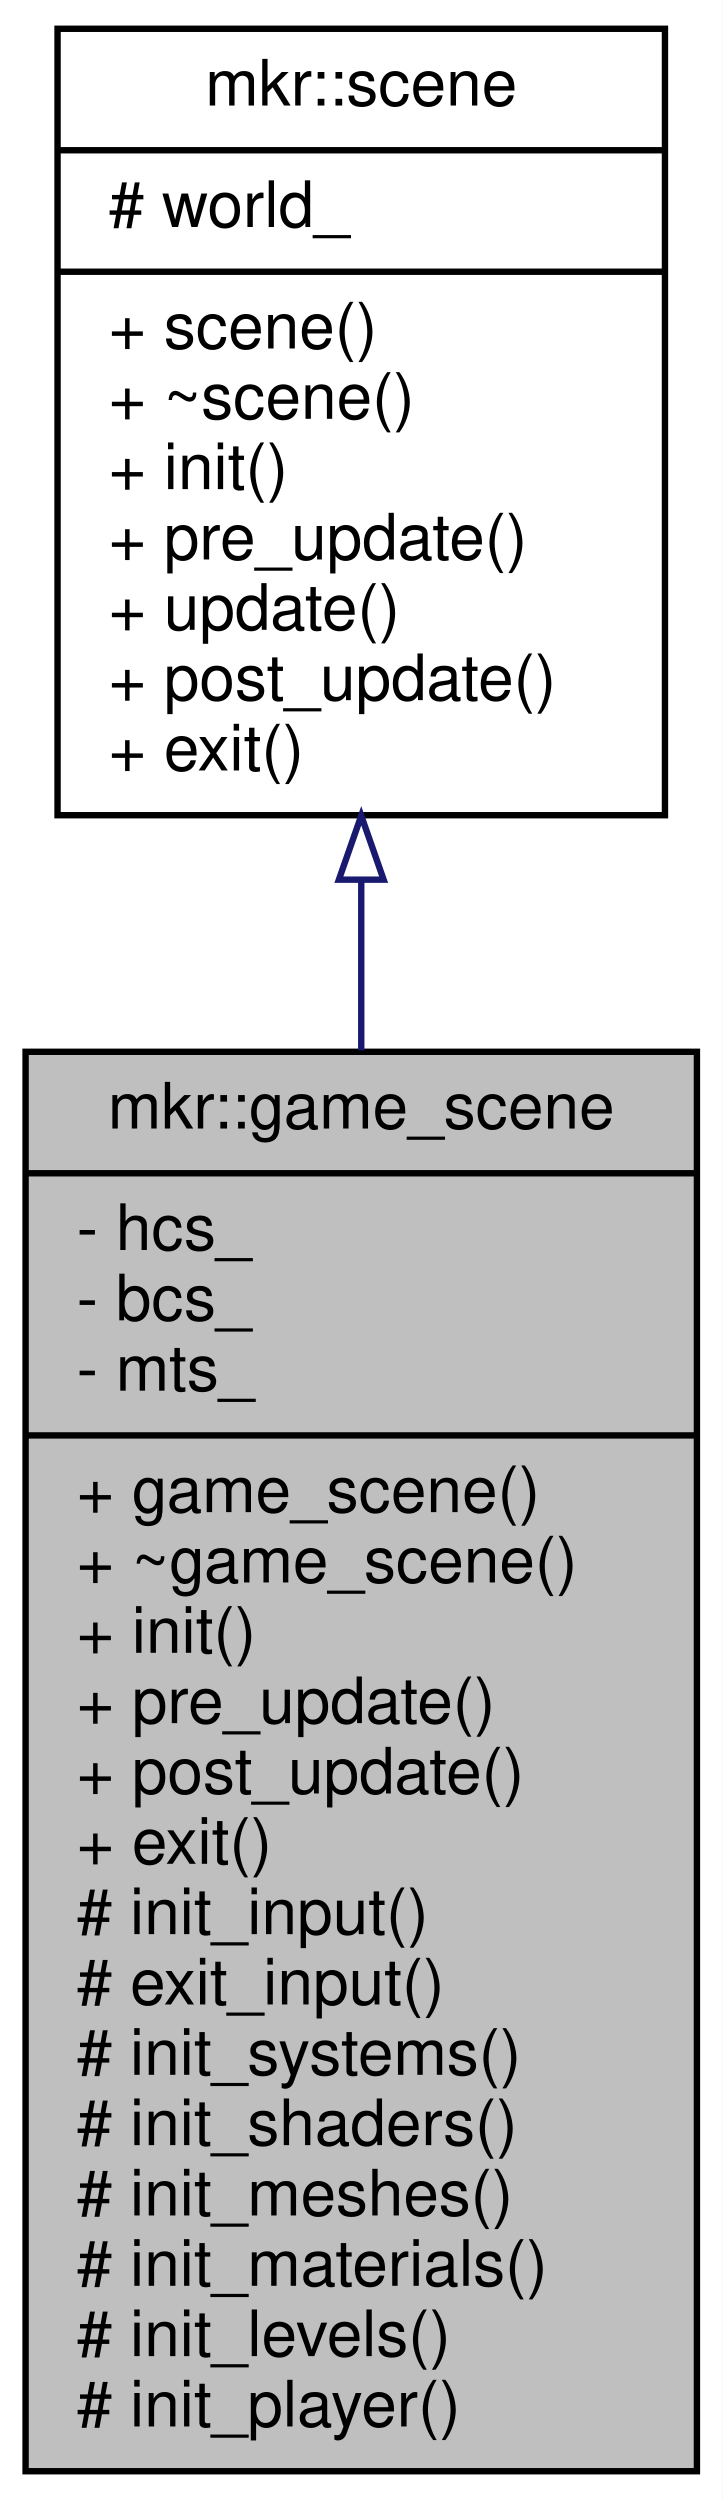
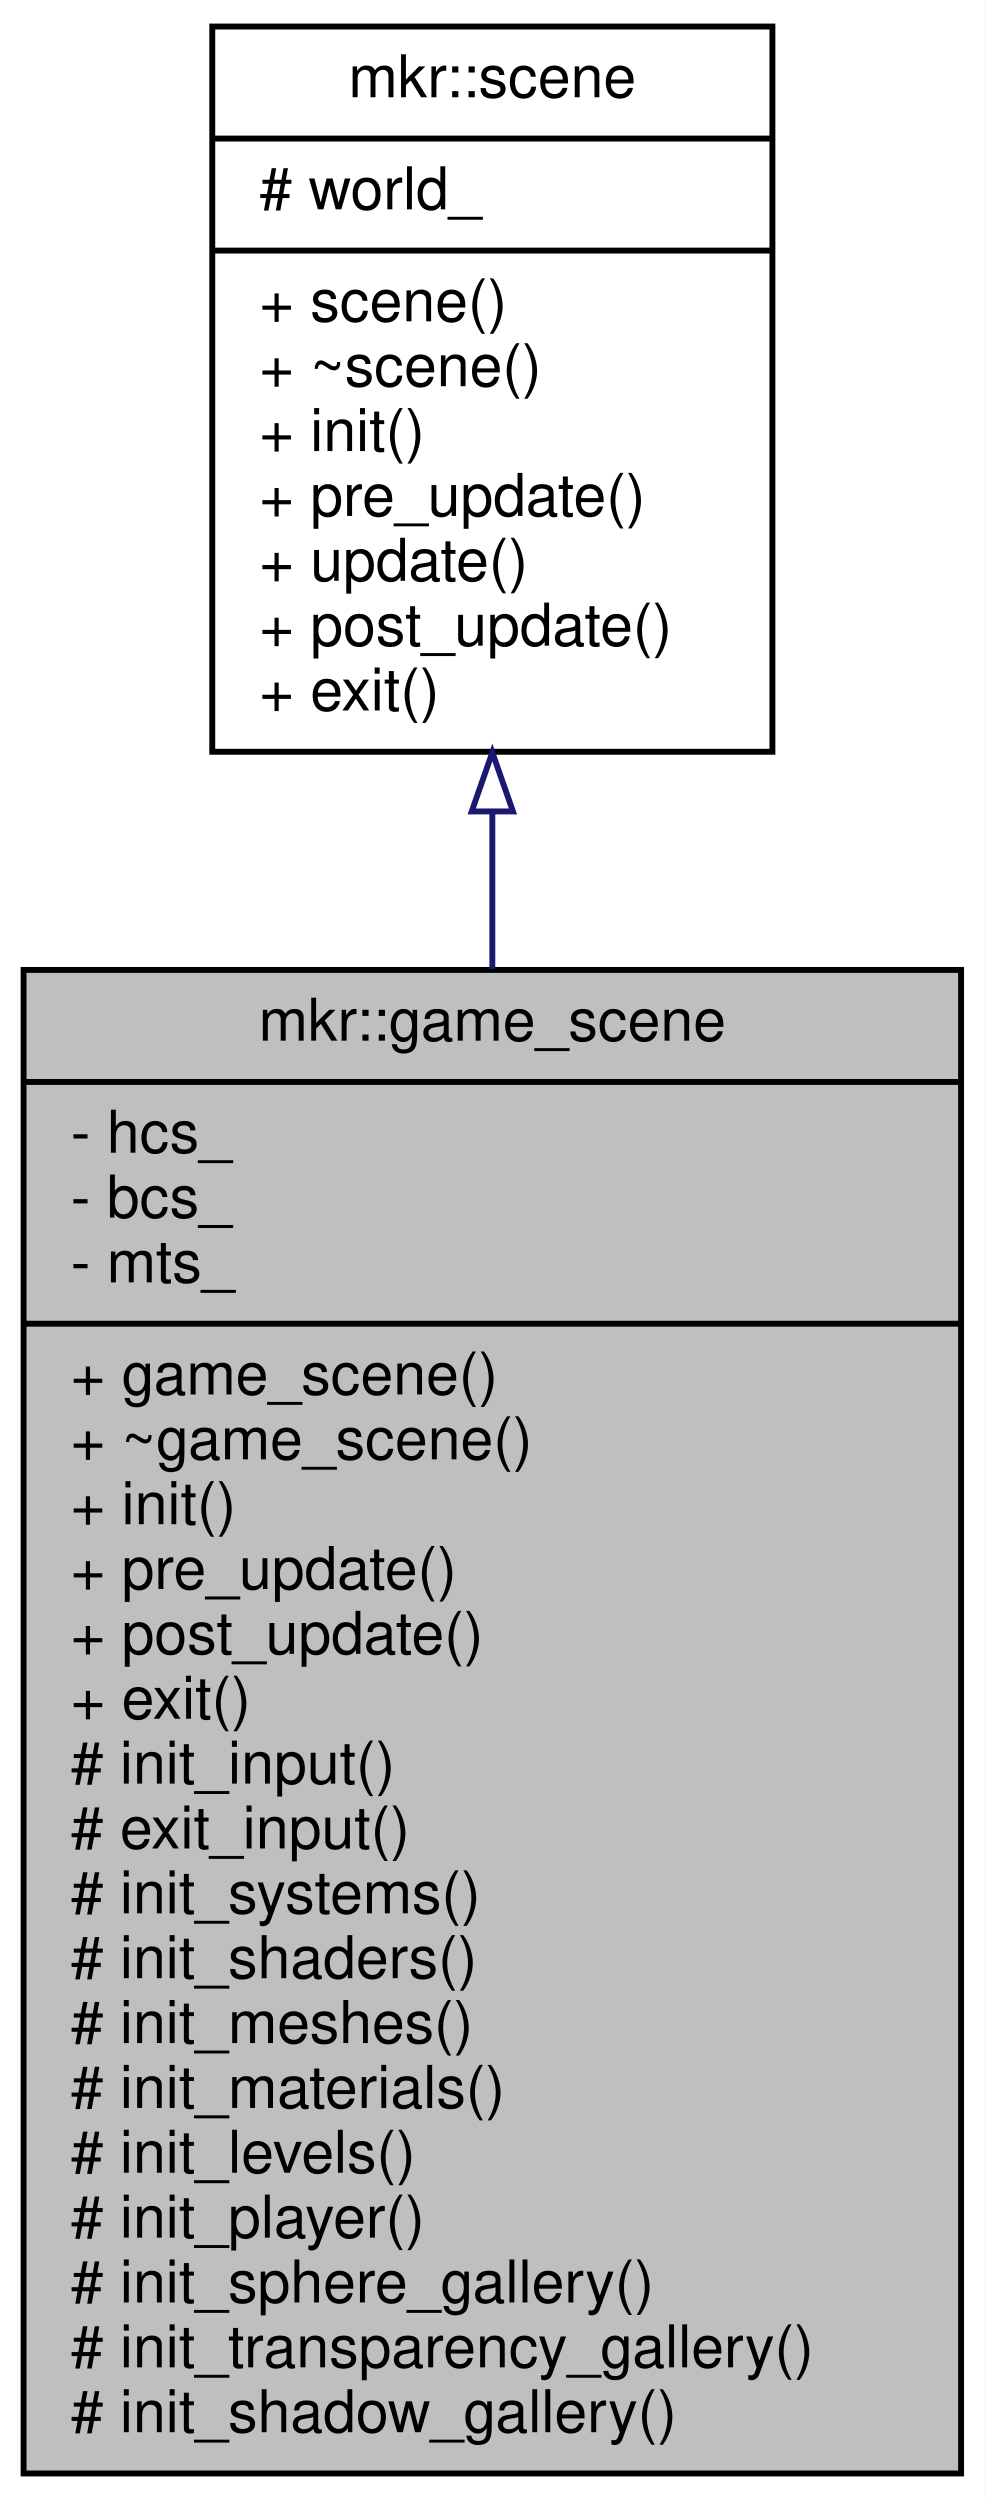
- <svg xmlns="http://www.w3.org/2000/svg" xmlns:xlink="http://www.w3.org/1999/xlink" width="113pt" height="391pt" viewBox="0.00 0.00 113.00 391.00">
-   <g id="graph0" class="graph" transform="scale(1 1) rotate(0) translate(4 387)">
-     <polygon fill="white" stroke="transparent" points="-4,4 -4,-387 109,-387 109,4 -4,4" />
+ <svg xmlns="http://www.w3.org/2000/svg" xmlns:xlink="http://www.w3.org/1999/xlink" width="167pt" height="424pt" viewBox="0.00 0.00 167.00 424.00">
+   <g id="graph0" class="graph" transform="scale(1 1) rotate(0) translate(4 420)">
+     <polygon fill="white" stroke="transparent" points="-4,4 -4,-420 163,-420 163,4 -4,4" />
    <g id="node1" class="node">
      <g id="a_node1">
        <a xlink:title=" ">
-           <polygon fill="#bfbfbf" stroke="black" points="0,-0.5 0,-222.5 105,-222.5 105,-0.5 0,-0.5" />
-           <text text-anchor="middle" x="52.5" y="-210.5" font-family="Helvetica,sans-Serif" font-size="10.00">mkr::game_scene</text>
-           <polyline fill="none" stroke="black" points="0,-203.5 105,-203.5 " />
-           <text text-anchor="start" x="8" y="-191.5" font-family="Helvetica,sans-Serif" font-size="10.00">- hcs_</text>
-           <text text-anchor="start" x="8" y="-180.5" font-family="Helvetica,sans-Serif" font-size="10.00">- bcs_</text>
-           <text text-anchor="start" x="8" y="-169.5" font-family="Helvetica,sans-Serif" font-size="10.00">- mts_</text>
-           <polyline fill="none" stroke="black" points="0,-162.5 105,-162.5 " />
-           <text text-anchor="start" x="8" y="-150.5" font-family="Helvetica,sans-Serif" font-size="10.00">+ game_scene()</text>
-           <text text-anchor="start" x="8" y="-139.5" font-family="Helvetica,sans-Serif" font-size="10.00">+ ~game_scene()</text>
-           <text text-anchor="start" x="8" y="-128.5" font-family="Helvetica,sans-Serif" font-size="10.00">+ init()</text>
-           <text text-anchor="start" x="8" y="-117.5" font-family="Helvetica,sans-Serif" font-size="10.00">+ pre_update()</text>
-           <text text-anchor="start" x="8" y="-106.5" font-family="Helvetica,sans-Serif" font-size="10.00">+ post_update()</text>
-           <text text-anchor="start" x="8" y="-95.5" font-family="Helvetica,sans-Serif" font-size="10.00">+ exit()</text>
-           <text text-anchor="start" x="8" y="-84.5" font-family="Helvetica,sans-Serif" font-size="10.00"># init_input()</text>
-           <text text-anchor="start" x="8" y="-73.5" font-family="Helvetica,sans-Serif" font-size="10.00"># exit_input()</text>
-           <text text-anchor="start" x="8" y="-62.5" font-family="Helvetica,sans-Serif" font-size="10.00"># init_systems()</text>
-           <text text-anchor="start" x="8" y="-51.5" font-family="Helvetica,sans-Serif" font-size="10.00"># init_shaders()</text>
-           <text text-anchor="start" x="8" y="-40.5" font-family="Helvetica,sans-Serif" font-size="10.00"># init_meshes()</text>
-           <text text-anchor="start" x="8" y="-29.5" font-family="Helvetica,sans-Serif" font-size="10.00"># init_materials()</text>
-           <text text-anchor="start" x="8" y="-18.5" font-family="Helvetica,sans-Serif" font-size="10.00"># init_levels()</text>
-           <text text-anchor="start" x="8" y="-7.5" font-family="Helvetica,sans-Serif" font-size="10.00"># init_player()</text>
+           <polygon fill="#bfbfbf" stroke="black" points="0,-0.5 0,-255.5 159,-255.5 159,-0.5 0,-0.5" />
+           <text text-anchor="middle" x="79.5" y="-243.5" font-family="Helvetica,sans-Serif" font-size="10.00">mkr::game_scene</text>
+           <polyline fill="none" stroke="black" points="0,-236.5 159,-236.5 " />
+           <text text-anchor="start" x="8" y="-224.5" font-family="Helvetica,sans-Serif" font-size="10.00">- hcs_</text>
+           <text text-anchor="start" x="8" y="-213.5" font-family="Helvetica,sans-Serif" font-size="10.00">- bcs_</text>
+           <text text-anchor="start" x="8" y="-202.5" font-family="Helvetica,sans-Serif" font-size="10.00">- mts_</text>
+           <polyline fill="none" stroke="black" points="0,-195.5 159,-195.5 " />
+           <text text-anchor="start" x="8" y="-183.5" font-family="Helvetica,sans-Serif" font-size="10.00">+ game_scene()</text>
+           <text text-anchor="start" x="8" y="-172.5" font-family="Helvetica,sans-Serif" font-size="10.00">+ ~game_scene()</text>
+           <text text-anchor="start" x="8" y="-161.5" font-family="Helvetica,sans-Serif" font-size="10.00">+ init()</text>
+           <text text-anchor="start" x="8" y="-150.5" font-family="Helvetica,sans-Serif" font-size="10.00">+ pre_update()</text>
+           <text text-anchor="start" x="8" y="-139.5" font-family="Helvetica,sans-Serif" font-size="10.00">+ post_update()</text>
+           <text text-anchor="start" x="8" y="-128.5" font-family="Helvetica,sans-Serif" font-size="10.00">+ exit()</text>
+           <text text-anchor="start" x="8" y="-117.5" font-family="Helvetica,sans-Serif" font-size="10.00"># init_input()</text>
+           <text text-anchor="start" x="8" y="-106.5" font-family="Helvetica,sans-Serif" font-size="10.00"># exit_input()</text>
+           <text text-anchor="start" x="8" y="-95.5" font-family="Helvetica,sans-Serif" font-size="10.00"># init_systems()</text>
+           <text text-anchor="start" x="8" y="-84.5" font-family="Helvetica,sans-Serif" font-size="10.00"># init_shaders()</text>
+           <text text-anchor="start" x="8" y="-73.5" font-family="Helvetica,sans-Serif" font-size="10.00"># init_meshes()</text>
+           <text text-anchor="start" x="8" y="-62.5" font-family="Helvetica,sans-Serif" font-size="10.00"># init_materials()</text>
+           <text text-anchor="start" x="8" y="-51.5" font-family="Helvetica,sans-Serif" font-size="10.00"># init_levels()</text>
+           <text text-anchor="start" x="8" y="-40.5" font-family="Helvetica,sans-Serif" font-size="10.00"># init_player()</text>
+           <text text-anchor="start" x="8" y="-29.5" font-family="Helvetica,sans-Serif" font-size="10.00"># init_sphere_gallery()</text>
+           <text text-anchor="start" x="8" y="-18.5" font-family="Helvetica,sans-Serif" font-size="10.00"># init_transparency_gallery()</text>
+           <text text-anchor="start" x="8" y="-7.5" font-family="Helvetica,sans-Serif" font-size="10.00"># init_shadow_gallery()</text>
        </a>
      </g>
    </g>
    <g id="node2" class="node">
      <g id="a_node2">
        <a xlink:href="classmkr_1_1scene.html" target="_top" xlink:title=" ">
-           <polygon fill="white" stroke="black" points="5,-259.5 5,-382.5 100,-382.5 100,-259.5 5,-259.5" />
-           <text text-anchor="middle" x="52.5" y="-370.5" font-family="Helvetica,sans-Serif" font-size="10.00">mkr::scene</text>
-           <polyline fill="none" stroke="black" points="5,-363.5 100,-363.5 " />
-           <text text-anchor="start" x="13" y="-351.5" font-family="Helvetica,sans-Serif" font-size="10.00"># world_</text>
-           <polyline fill="none" stroke="black" points="5,-344.5 100,-344.5 " />
-           <text text-anchor="start" x="13" y="-332.5" font-family="Helvetica,sans-Serif" font-size="10.00">+ scene()</text>
-           <text text-anchor="start" x="13" y="-321.5" font-family="Helvetica,sans-Serif" font-size="10.00">+ ~scene()</text>
-           <text text-anchor="start" x="13" y="-310.5" font-family="Helvetica,sans-Serif" font-size="10.00">+ init()</text>
-           <text text-anchor="start" x="13" y="-299.5" font-family="Helvetica,sans-Serif" font-size="10.00">+ pre_update()</text>
-           <text text-anchor="start" x="13" y="-288.5" font-family="Helvetica,sans-Serif" font-size="10.00">+ update()</text>
-           <text text-anchor="start" x="13" y="-277.5" font-family="Helvetica,sans-Serif" font-size="10.00">+ post_update()</text>
-           <text text-anchor="start" x="13" y="-266.5" font-family="Helvetica,sans-Serif" font-size="10.00">+ exit()</text>
+           <polygon fill="white" stroke="black" points="32,-292.5 32,-415.5 127,-415.5 127,-292.5 32,-292.5" />
+           <text text-anchor="middle" x="79.5" y="-403.5" font-family="Helvetica,sans-Serif" font-size="10.00">mkr::scene</text>
+           <polyline fill="none" stroke="black" points="32,-396.5 127,-396.5 " />
+           <text text-anchor="start" x="40" y="-384.5" font-family="Helvetica,sans-Serif" font-size="10.00"># world_</text>
+           <polyline fill="none" stroke="black" points="32,-377.5 127,-377.5 " />
+           <text text-anchor="start" x="40" y="-365.5" font-family="Helvetica,sans-Serif" font-size="10.00">+ scene()</text>
+           <text text-anchor="start" x="40" y="-354.5" font-family="Helvetica,sans-Serif" font-size="10.00">+ ~scene()</text>
+           <text text-anchor="start" x="40" y="-343.5" font-family="Helvetica,sans-Serif" font-size="10.00">+ init()</text>
+           <text text-anchor="start" x="40" y="-332.5" font-family="Helvetica,sans-Serif" font-size="10.00">+ pre_update()</text>
+           <text text-anchor="start" x="40" y="-321.5" font-family="Helvetica,sans-Serif" font-size="10.00">+ update()</text>
+           <text text-anchor="start" x="40" y="-310.5" font-family="Helvetica,sans-Serif" font-size="10.00">+ post_update()</text>
+           <text text-anchor="start" x="40" y="-299.5" font-family="Helvetica,sans-Serif" font-size="10.00">+ exit()</text>
        </a>
      </g>
    </g>
    <g id="edge1" class="edge">
-       <path fill="none" stroke="midnightblue" d="M52.5,-249.16C52.5,-240.6 52.5,-231.7 52.5,-222.73" />
-       <polygon fill="none" stroke="midnightblue" points="49,-249.42 52.5,-259.42 56,-249.42 49,-249.42" />
+       <path fill="none" stroke="midnightblue" d="M79.5,-282.17C79.5,-273.63 79.5,-264.72 79.5,-255.68" />
+       <polygon fill="none" stroke="midnightblue" points="76,-282.38 79.5,-292.38 83,-282.38 76,-282.38" />
    </g>
  </g>
</svg>
